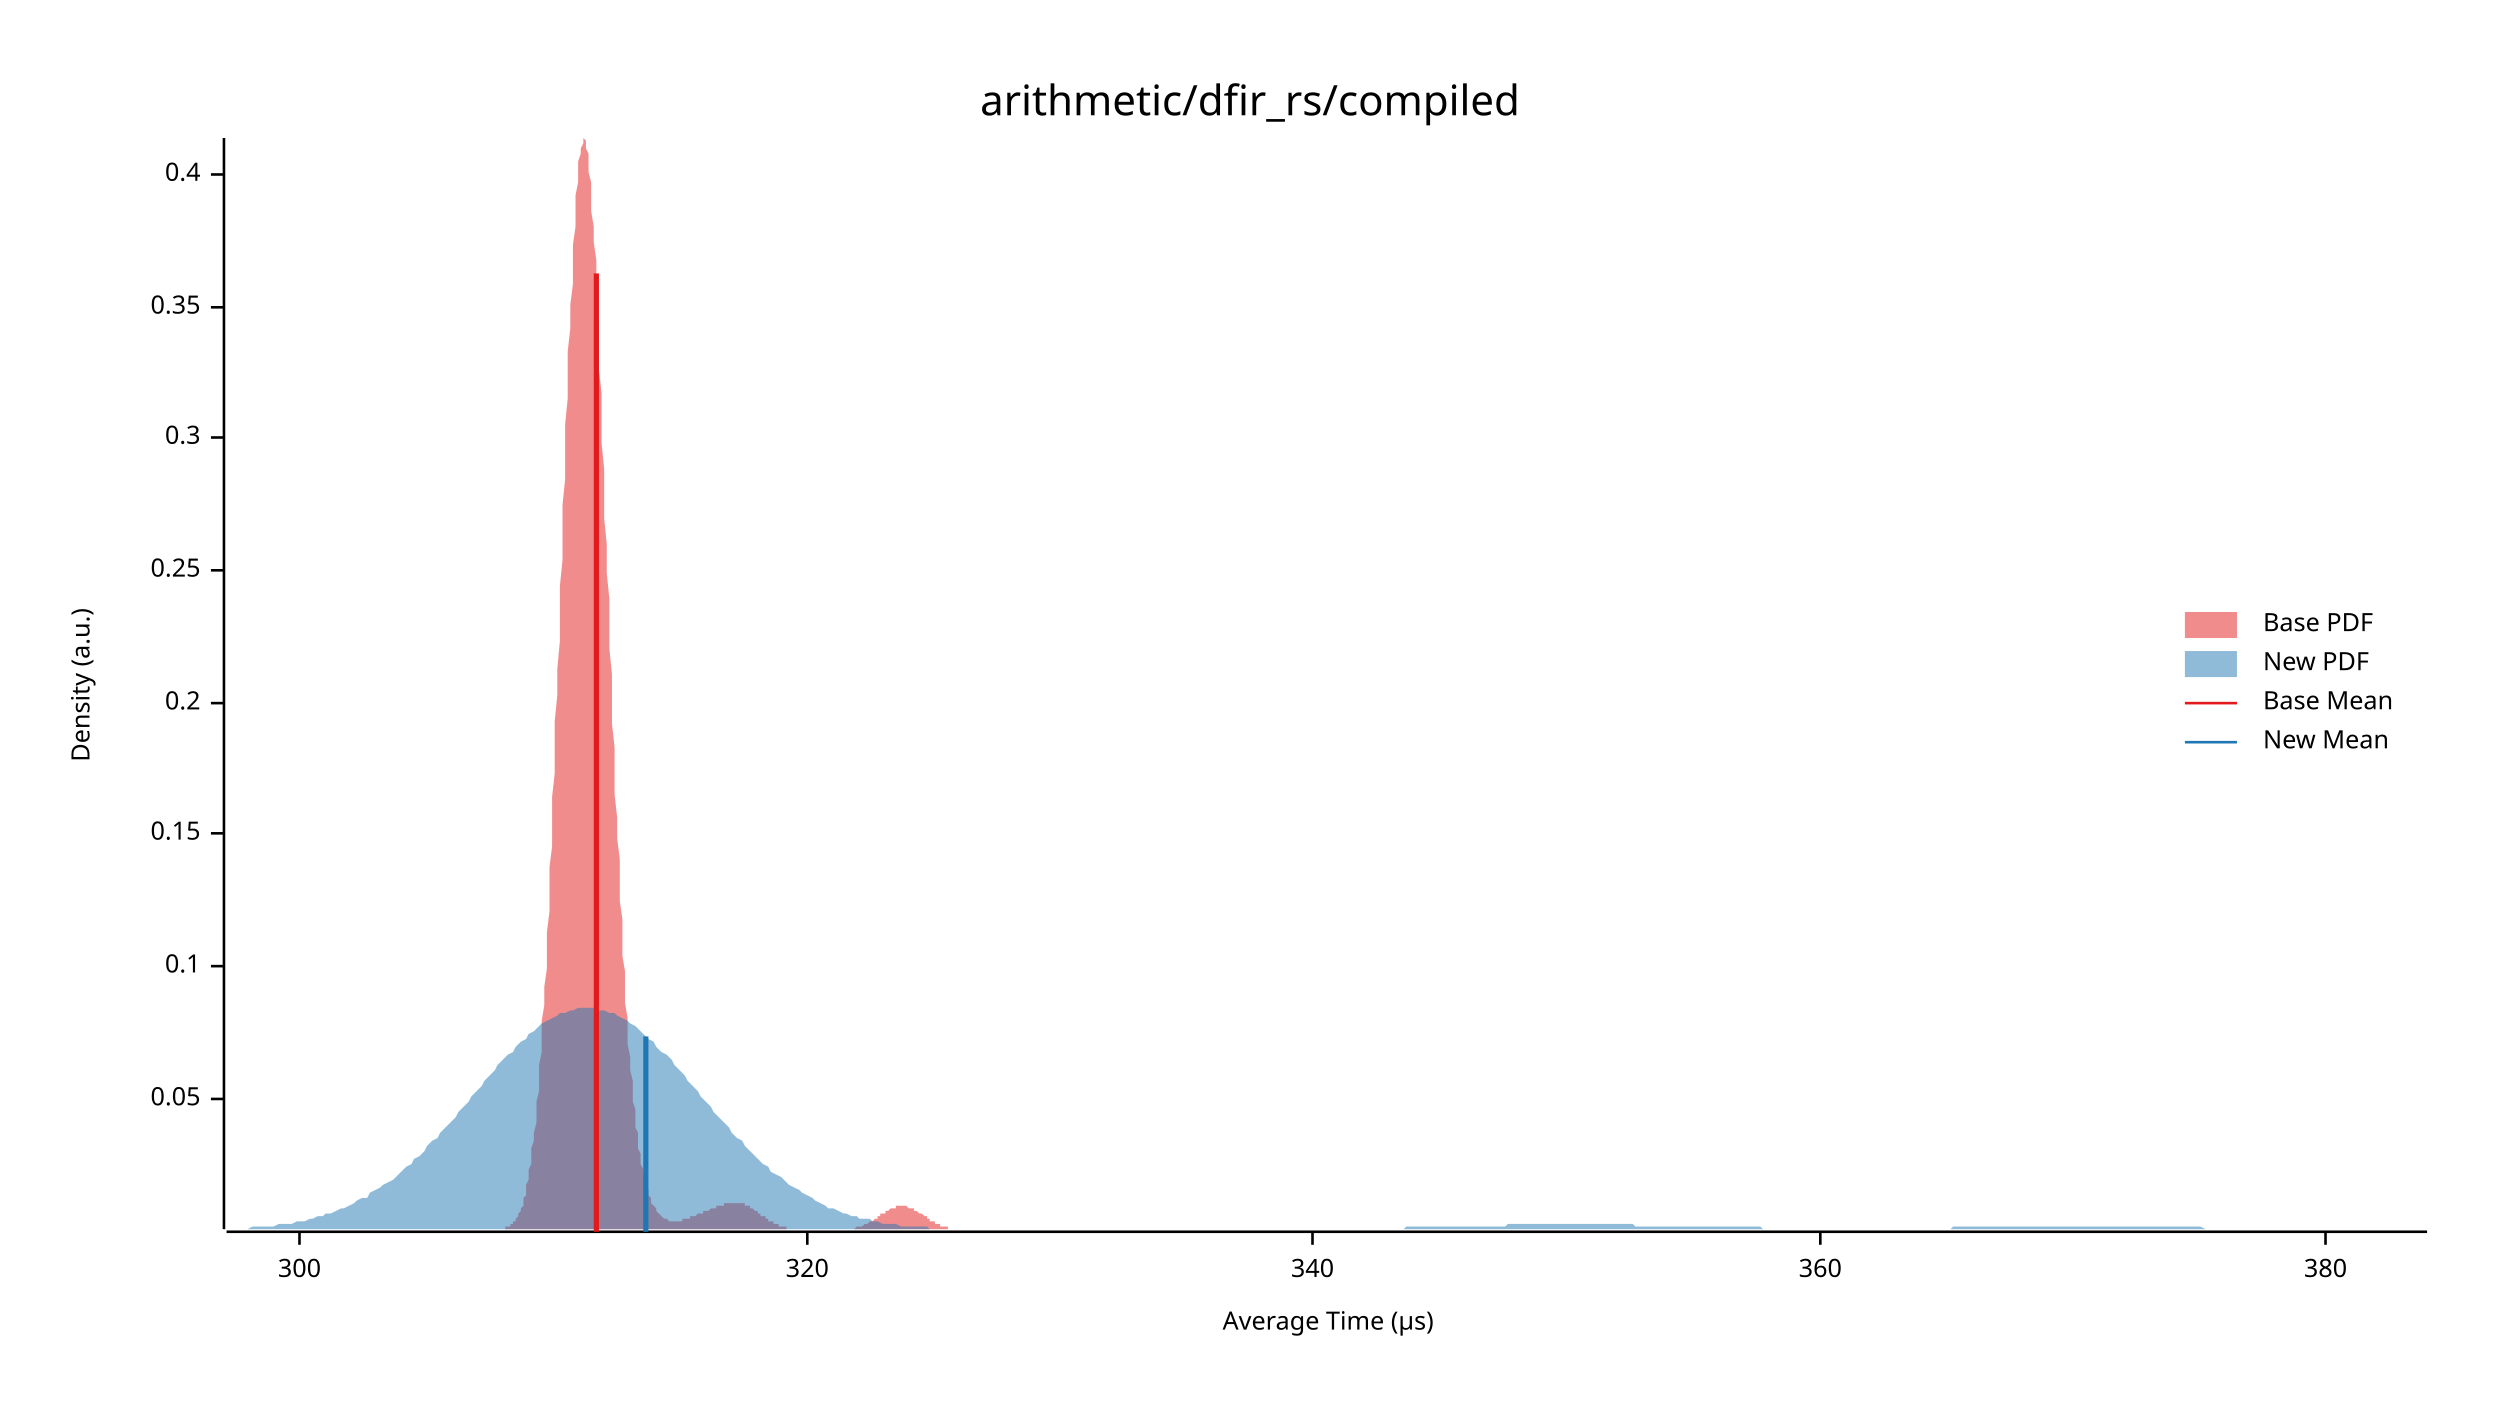
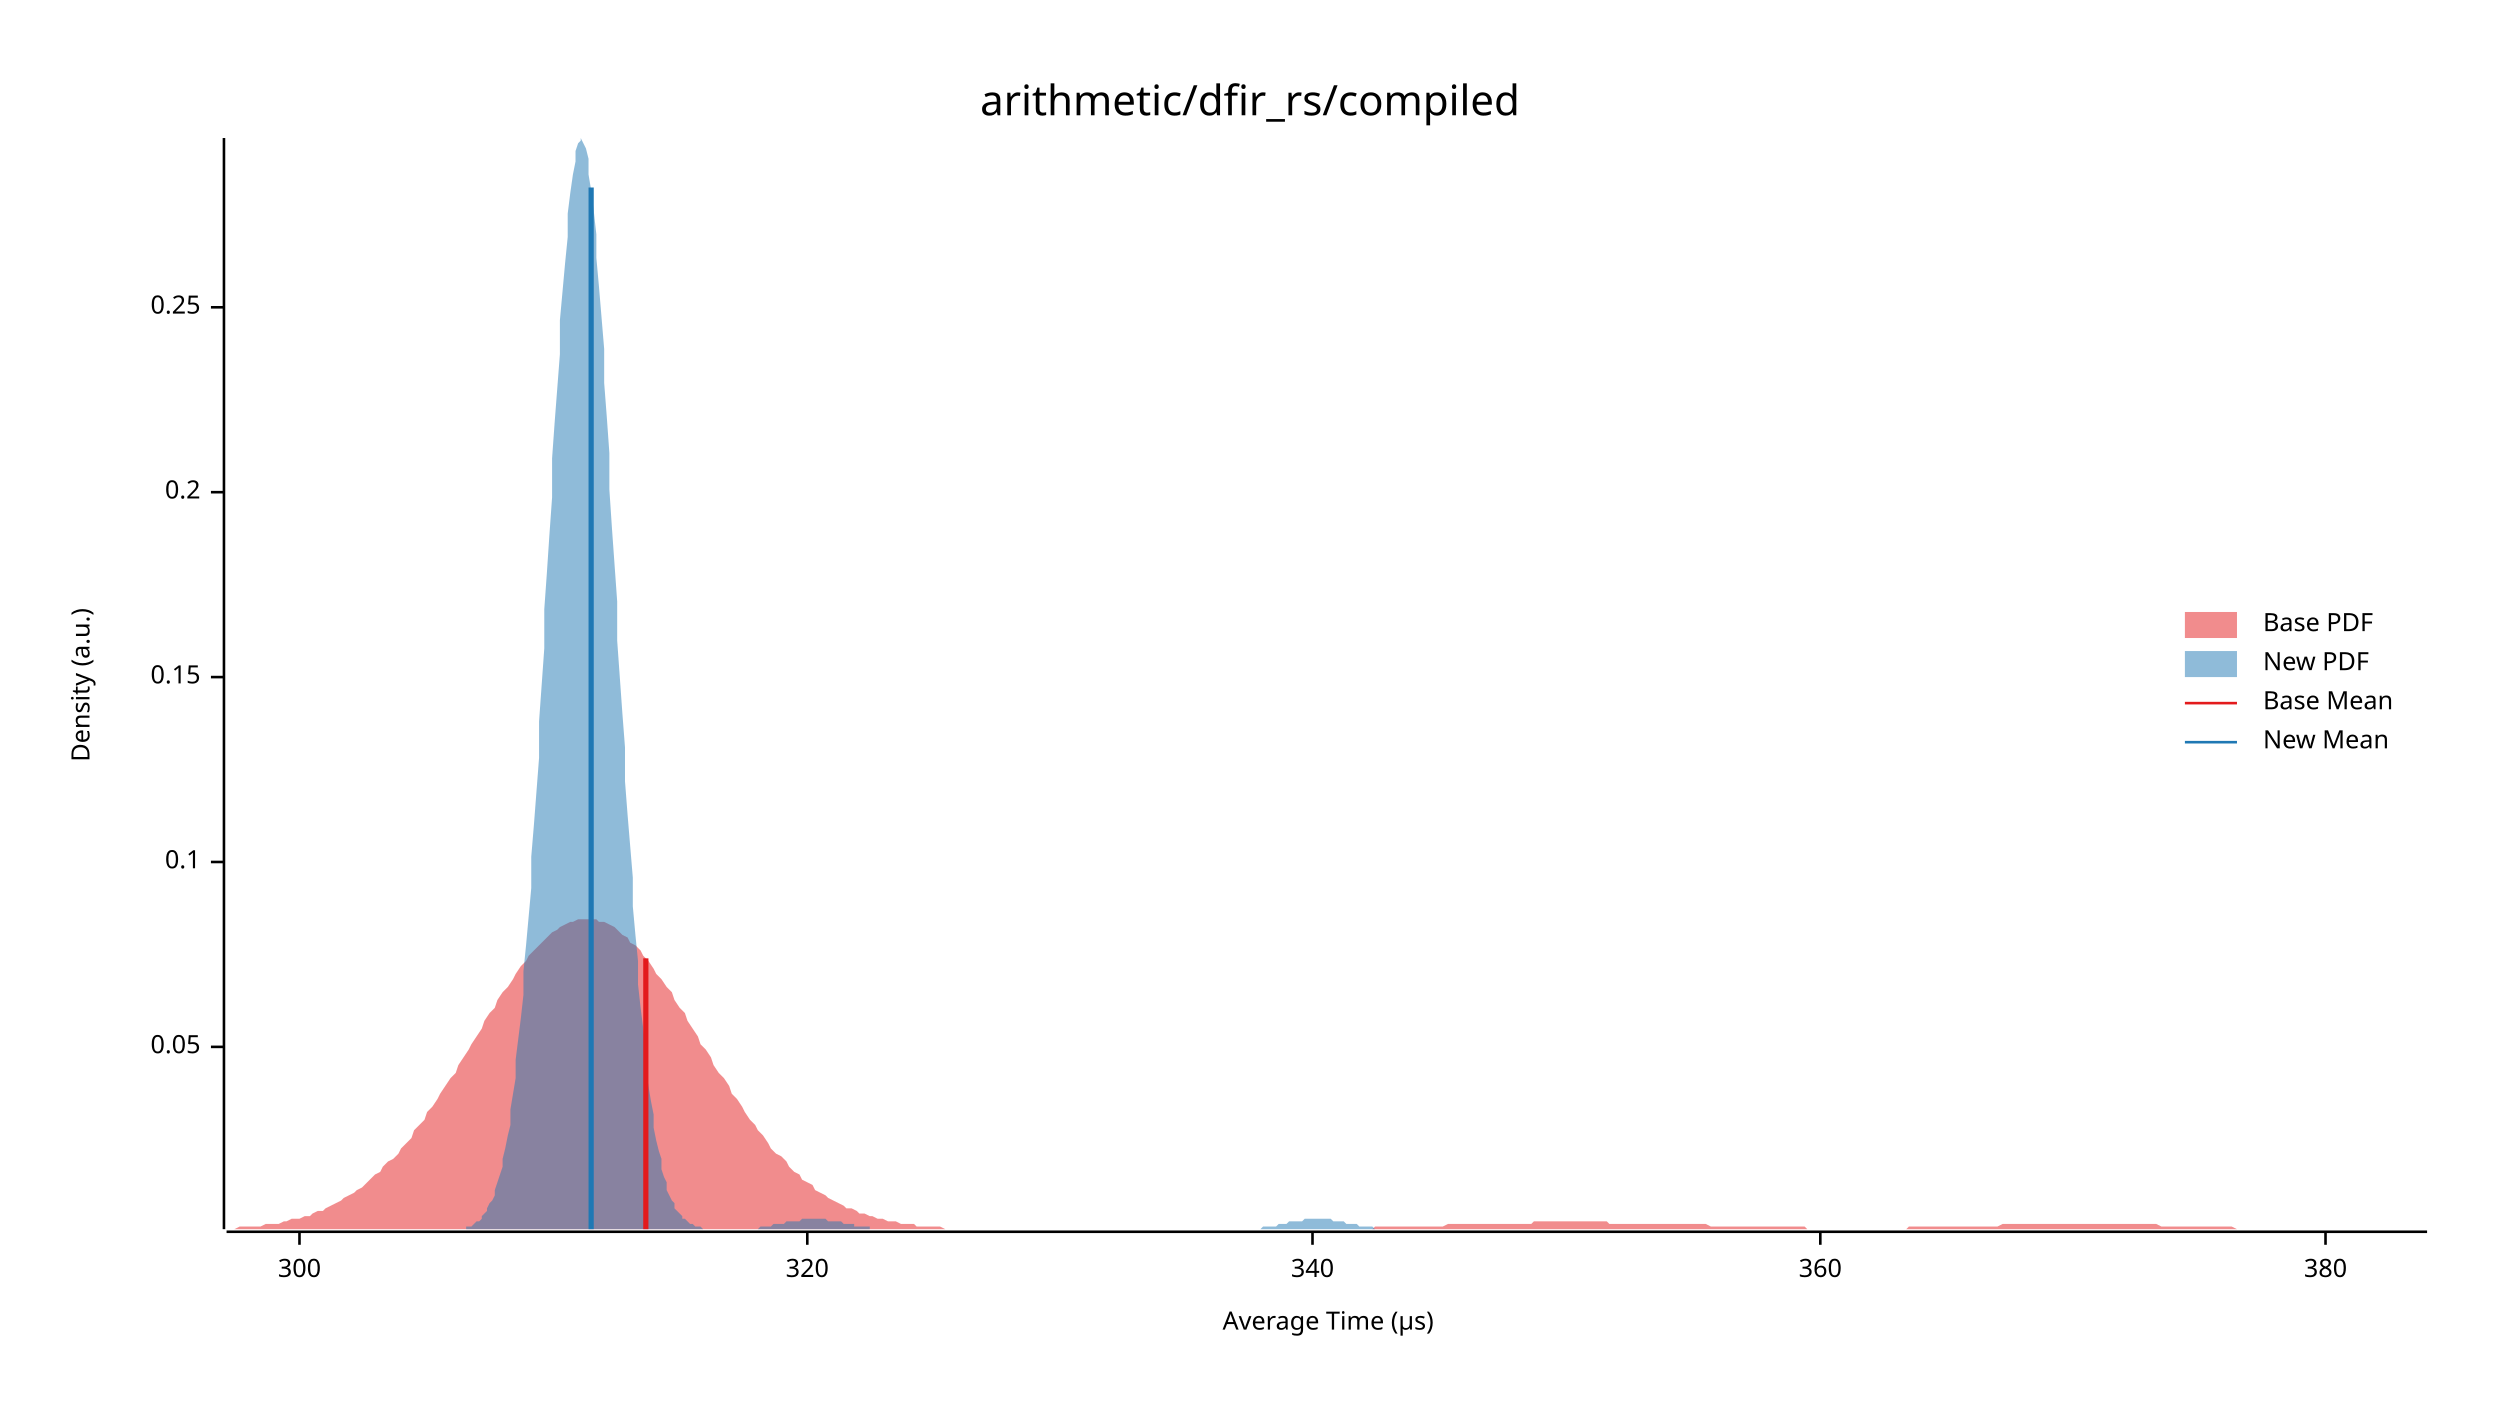
<svg xmlns="http://www.w3.org/2000/svg" width="960" height="540" viewBox="0 0 960 540">
  <text x="480" y="32" dy="0.76em" text-anchor="middle" font-family="sans-serif" font-size="16.129" opacity="1" fill="#000000">
arithmetic/dfir_rs/compiled
</text>
  <text x="27" y="263" dy="0.76em" text-anchor="middle" font-family="sans-serif" font-size="9.677" opacity="1" fill="#000000" transform="rotate(270, 27, 263)">
Density (a.u.)
</text>
  <text x="510" y="513" dy="-0.5ex" text-anchor="middle" font-family="sans-serif" font-size="9.677" opacity="1" fill="#000000">
Average Time (µs)
</text>
  <polyline fill="none" opacity="1" stroke="#000000" stroke-width="1" points="86,53 86,472 " />
-   <text x="77" y="422" dy="0.5ex" text-anchor="end" font-family="sans-serif" font-size="9.677" opacity="1" fill="#000000">
+   <text x="77" y="402" dy="0.5ex" text-anchor="end" font-family="sans-serif" font-size="9.677" opacity="1" fill="#000000">
0.05
</text>
-   <polyline fill="none" opacity="1" stroke="#000000" stroke-width="1" points="81,422 86,422 " />
-   <text x="77" y="371" dy="0.5ex" text-anchor="end" font-family="sans-serif" font-size="9.677" opacity="1" fill="#000000">
+   <polyline fill="none" opacity="1" stroke="#000000" stroke-width="1" points="81,402 86,402 " />
+   <text x="77" y="331" dy="0.5ex" text-anchor="end" font-family="sans-serif" font-size="9.677" opacity="1" fill="#000000">
0.1
</text>
-   <polyline fill="none" opacity="1" stroke="#000000" stroke-width="1" points="81,371 86,371 " />
-   <text x="77" y="320" dy="0.5ex" text-anchor="end" font-family="sans-serif" font-size="9.677" opacity="1" fill="#000000">
+   <polyline fill="none" opacity="1" stroke="#000000" stroke-width="1" points="81,331 86,331 " />
+   <text x="77" y="260" dy="0.5ex" text-anchor="end" font-family="sans-serif" font-size="9.677" opacity="1" fill="#000000">
0.15
</text>
-   <polyline fill="none" opacity="1" stroke="#000000" stroke-width="1" points="81,320 86,320 " />
-   <text x="77" y="270" dy="0.5ex" text-anchor="end" font-family="sans-serif" font-size="9.677" opacity="1" fill="#000000">
+   <polyline fill="none" opacity="1" stroke="#000000" stroke-width="1" points="81,260 86,260 " />
+   <text x="77" y="189" dy="0.5ex" text-anchor="end" font-family="sans-serif" font-size="9.677" opacity="1" fill="#000000">
0.2
</text>
-   <polyline fill="none" opacity="1" stroke="#000000" stroke-width="1" points="81,270 86,270 " />
-   <text x="77" y="219" dy="0.5ex" text-anchor="end" font-family="sans-serif" font-size="9.677" opacity="1" fill="#000000">
+   <polyline fill="none" opacity="1" stroke="#000000" stroke-width="1" points="81,189 86,189 " />
+   <text x="77" y="118" dy="0.5ex" text-anchor="end" font-family="sans-serif" font-size="9.677" opacity="1" fill="#000000">
0.25
</text>
-   <polyline fill="none" opacity="1" stroke="#000000" stroke-width="1" points="81,219 86,219 " />
-   <text x="77" y="168" dy="0.5ex" text-anchor="end" font-family="sans-serif" font-size="9.677" opacity="1" fill="#000000">
- 0.3
- </text>
-   <polyline fill="none" opacity="1" stroke="#000000" stroke-width="1" points="81,168 86,168 " />
-   <text x="77" y="118" dy="0.5ex" text-anchor="end" font-family="sans-serif" font-size="9.677" opacity="1" fill="#000000">
- 0.35
- </text>
  <polyline fill="none" opacity="1" stroke="#000000" stroke-width="1" points="81,118 86,118 " />
-   <text x="77" y="67" dy="0.5ex" text-anchor="end" font-family="sans-serif" font-size="9.677" opacity="1" fill="#000000">
- 0.4
- </text>
-   <polyline fill="none" opacity="1" stroke="#000000" stroke-width="1" points="81,67 86,67 " />
  <polyline fill="none" opacity="1" stroke="#000000" stroke-width="1" points="87,473 932,473 " />
  <text x="115" y="483" dy="0.76em" text-anchor="middle" font-family="sans-serif" font-size="9.677" opacity="1" fill="#000000">
300
</text>
  <polyline fill="none" opacity="1" stroke="#000000" stroke-width="1" points="115,473 115,478 " />
  <text x="310" y="483" dy="0.76em" text-anchor="middle" font-family="sans-serif" font-size="9.677" opacity="1" fill="#000000">
320
</text>
  <polyline fill="none" opacity="1" stroke="#000000" stroke-width="1" points="310,473 310,478 " />
  <text x="504" y="483" dy="0.76em" text-anchor="middle" font-family="sans-serif" font-size="9.677" opacity="1" fill="#000000">
340
</text>
  <polyline fill="none" opacity="1" stroke="#000000" stroke-width="1" points="504,473 504,478 " />
  <text x="699" y="483" dy="0.76em" text-anchor="middle" font-family="sans-serif" font-size="9.677" opacity="1" fill="#000000">
360
</text>
  <polyline fill="none" opacity="1" stroke="#000000" stroke-width="1" points="699,473 699,478 " />
  <text x="893" y="483" dy="0.76em" text-anchor="middle" font-family="sans-serif" font-size="9.677" opacity="1" fill="#000000">
380
</text>
  <polyline fill="none" opacity="1" stroke="#000000" stroke-width="1" points="893,473 893,478 " />
-   <polygon opacity="0.5" fill="#E31A1C" points="193,472 194,472 194,472 194,471 195,471 195,471 195,471 196,471 196,470 197,470 197,470 197,469 198,469 198,468 198,468 199,467 199,466 199,466 200,465 200,464 201,463 201,461 201,460 202,459 202,457 202,455 203,453 203,451 203,449 204,447 204,444 204,441 205,438 205,435 206,431 206,427 206,423 207,419 207,414 207,409 208,404 208,398 208,392 209,386 209,379 210,372 210,365 210,358 211,350 211,342 211,333 212,325 212,316 212,306 213,297 213,287 213,277 214,267 214,257 215,246 215,236 215,225 216,215 216,204 216,194 217,184 217,173 217,163 218,153 218,144 218,135 219,126 219,117 220,109 220,101 220,94 221,87 221,81 221,75 222,70 222,66 222,62 223,59 223,57 224,55 224,54 224,53 225,54 225,55 225,57 226,59 226,62 226,66 227,70 227,75 227,81 228,87 228,93 229,100 229,108 229,116 230,124 230,133 230,142 231,151 231,160 231,170 232,180 232,190 232,199 233,209 233,220 234,230 234,239 234,249 235,259 235,269 235,278 236,287 236,296 236,305 237,314 237,322 238,330 238,338 238,346 239,353 239,360 239,367 240,373 240,380 240,385 241,391 241,396 241,401 242,406 242,411 243,415 243,419 243,423 244,426 244,429 244,433 245,435 245,438 245,441 246,443 246,445 246,447 247,449 247,451 248,453 248,454 248,455 249,457 249,458 249,459 250,460 250,461 250,462 251,463 251,463 252,464 252,464 252,465 253,466 253,466 253,466 254,467 254,467 254,467 255,468 255,468 255,468 256,468 256,468 257,469 257,469 257,469 258,469 258,469 258,469 259,469 259,469 259,469 260,469 260,469 260,469 261,469 261,469 262,469 262,468 262,468 263,468 263,468 263,468 264,468 264,468 264,468 265,468 265,467 266,467 266,467 266,467 267,467 267,467 267,467 268,466 268,466 268,466 269,466 269,466 269,466 270,466 270,465 271,465 271,465 271,465 272,465 272,465 272,465 273,464 273,464 273,464 274,464 274,464 274,464 275,464 275,463 276,463 276,463 276,463 277,463 277,463 277,463 278,463 278,462 278,462 279,462 279,462 280,462 280,462 280,462 281,462 281,462 281,462 282,462 282,462 282,462 283,462 283,462 283,462 284,462 284,462 285,462 285,462 285,462 286,462 286,463 286,463 287,463 287,463 287,463 288,463 288,464 288,464 289,464 289,464 290,465 290,465 290,465 291,465 291,466 291,466 292,466 292,466 292,467 293,467 293,467 294,467 294,468 294,468 295,468 295,468 295,469 296,469 296,469 296,469 297,469 297,470 297,470 298,470 298,470 299,470 299,471 299,471 300,471 300,471 300,471 301,471 301,471 301,471 302,471 302,472 303,472 303,472 303,472 304,472 304,472 304,472 305,472 305,472 305,472 306,472 306,472 306,472 307,472 307,472 308,472 308,472 308,472 309,472 309,472 309,472 310,472 310,472 310,472 311,472 311,472 311,472 312,472 312,472 313,472 313,472 313,472 314,472 314,472 314,472 315,472 315,472 315,472 316,472 316,472 317,472 317,472 317,472 318,472 318,472 318,472 319,472 319,472 319,472 320,472 320,472 320,472 321,472 321,472 322,472 322,472 322,472 323,472 323,472 323,472 324,472 324,472 324,472 325,472 325,472 325,472 326,472 326,472 327,472 327,472 327,472 328,472 328,472 328,472 329,471 329,471 329,471 330,471 330,471 331,471 331,471 331,471 332,470 332,470 332,470 333,470 333,470 333,470 334,469 334,469 334,469 335,469 335,469 336,468 336,468 336,468 337,468 337,467 337,467 338,467 338,467 338,466 339,466 339,466 339,466 340,466 340,465 341,465 341,465 341,465 342,464 342,464 342,464 343,464 343,464 343,464 344,464 344,463 345,463 345,463 345,463 346,463 346,463 346,463 347,463 347,463 347,463 348,463 348,463 348,463 349,464 349,464 350,464 350,464 350,464 351,464 351,464 351,465 352,465 352,465 352,465 353,466 353,466 353,466 354,466 354,466 355,467 355,467 355,467 356,467 356,468 356,468 357,468 357,468 357,469 358,469 358,469 359,469 359,469 359,470 360,470 360,470 360,470 361,470 361,470 361,471 362,471 362,471 362,471 363,471 363,471 364,471 364,471 364,472 365,472 365,472 365,472 366,472 366,472 366,472 367,472 367,472 367,472 368,472 368,472 369,472 369,472 369,472 370,472 370,472 370,472 371,472 371,472 371,472 372,472 372,472 373,472 373,472 193,472 " />
-   <polygon opacity="0.5" fill="#1F78B4" points="87,472 88,472 90,472 92,472 93,472 95,472 97,471 98,471 100,471 102,471 103,471 105,471 107,470 109,470 110,470 112,470 114,469 115,469 117,469 119,468 120,468 122,467 124,467 125,466 127,466 129,465 131,464 132,464 134,463 136,462 137,461 139,460 141,460 142,458 144,457 146,456 147,455 149,454 151,453 153,451 154,450 156,448 158,447 159,445 161,444 163,442 164,440 166,438 168,437 169,435 171,433 173,431 175,429 176,427 178,425 180,423 181,421 183,419 185,417 186,415 188,413 190,411 191,409 193,407 195,405 197,404 198,402 200,400 202,399 203,397 205,396 207,394 208,393 210,392 212,391 214,390 215,389 217,389 219,388 220,388 222,387 224,387 225,387 227,387 229,387 230,388 232,388 234,389 236,389 237,390 239,391 241,392 242,393 244,394 246,396 247,397 249,399 251,400 252,402 254,404 256,405 258,407 259,409 261,411 263,413 264,415 266,417 268,419 269,421 271,423 273,425 274,427 276,429 278,431 280,433 281,435 283,437 285,438 286,440 288,442 290,444 291,445 293,447 295,448 296,450 298,451 300,452 302,454 303,455 305,456 307,457 308,458 310,459 312,460 313,461 315,462 317,463 318,464 320,464 322,465 324,466 325,466 327,467 329,467 330,468 332,468 334,468 335,469 337,469 339,470 341,470 342,470 344,470 346,471 347,471 349,471 351,471 352,471 354,471 356,471 357,472 359,472 361,472 363,472 364,472 366,472 368,472 369,472 371,472 373,472 374,472 376,472 378,472 379,472 381,472 383,472 385,472 386,472 388,472 390,472 391,472 393,472 395,472 396,472 398,472 400,472 401,472 403,472 405,472 407,472 408,472 410,472 412,472 413,472 415,472 417,472 418,472 420,472 422,472 423,472 425,472 427,472 429,472 430,472 432,472 434,472 435,472 437,472 439,472 440,472 442,472 444,472 445,472 447,472 449,472 451,472 452,472 454,472 456,472 457,472 459,472 461,472 462,472 464,472 466,472 468,472 469,472 471,472 473,472 474,472 476,472 478,472 479,472 481,472 483,472 484,472 486,472 488,472 490,472 491,472 493,472 495,472 496,472 498,472 500,472 501,472 503,472 505,472 506,472 508,472 510,472 512,472 513,472 515,472 517,472 518,472 520,472 522,472 523,472 525,472 527,472 528,472 530,472 532,472 534,472 535,472 537,472 539,472 540,471 542,471 544,471 545,471 547,471 549,471 550,471 552,471 554,471 556,471 557,471 559,471 561,471 562,471 564,471 566,471 567,471 569,471 571,471 573,471 574,471 576,471 578,471 579,470 581,470 583,470 584,470 586,470 588,470 589,470 591,470 593,470 595,470 596,470 598,470 600,470 601,470 603,470 605,470 606,470 608,470 610,470 611,470 613,470 615,470 617,470 618,470 620,470 622,470 623,470 625,470 627,470 628,471 630,471 632,471 633,471 635,471 637,471 639,471 640,471 642,471 644,471 645,471 647,471 649,471 650,471 652,471 654,471 655,471 657,471 659,471 661,471 662,471 664,471 666,471 667,471 669,471 671,471 672,471 674,471 676,471 677,472 679,472 681,472 683,472 684,472 686,472 688,472 689,472 691,472 693,472 694,472 696,472 698,472 700,472 701,472 703,472 705,472 706,472 708,472 710,472 711,472 713,472 715,472 716,472 718,472 720,472 722,472 723,472 725,472 727,472 728,472 730,472 732,472 733,472 735,472 737,472 738,472 740,472 742,472 744,472 745,472 747,472 749,472 750,471 752,471 754,471 755,471 757,471 759,471 760,471 762,471 764,471 766,471 767,471 769,471 771,471 772,471 774,471 776,471 777,471 779,471 781,471 782,471 784,471 786,471 788,471 789,471 791,471 793,471 794,471 796,471 798,471 799,471 801,471 803,471 804,471 806,471 808,471 810,471 811,471 813,471 815,471 816,471 818,471 820,471 821,471 823,471 825,471 827,471 828,471 830,471 832,471 833,471 835,471 837,471 838,471 840,471 842,471 843,471 845,471 847,472 849,472 850,472 852,472 854,472 855,472 857,472 859,472 860,472 862,472 864,472 865,472 867,472 869,472 871,472 872,472 874,472 876,472 877,472 879,472 881,472 882,472 884,472 886,472 887,472 889,472 891,472 893,472 894,472 896,472 898,472 899,472 901,472 903,472 904,472 906,472 908,472 909,472 911,472 913,472 915,472 916,472 918,472 920,472 921,472 923,472 925,472 926,472 928,472 930,472 932,472 932,472 87,472 " />
-   <polyline fill="none" opacity="1" stroke="#E31A1C" stroke-width="2" points="229,473 229,105 " />
-   <polyline fill="none" opacity="1" stroke="#1F78B4" stroke-width="2" points="248,473 248,398 " />
+   <polygon opacity="0.5" fill="#E31A1C" points="87,472 88,472 90,472 92,471 93,471 95,471 97,471 98,471 100,471 102,470 103,470 105,470 107,470 109,469 110,469 112,468 114,468 115,468 117,467 119,467 120,466 122,465 124,465 125,464 127,463 129,462 131,461 132,460 134,459 136,458 137,457 139,456 141,454 142,453 144,451 146,450 147,448 149,446 151,445 153,443 154,441 156,439 158,437 159,434 161,432 163,430 164,427 166,425 168,422 169,420 171,417 173,414 175,412 176,409 178,406 180,403 181,401 183,398 185,395 186,392 188,389 190,387 191,384 193,381 195,379 197,376 198,374 200,371 202,369 203,367 205,365 207,363 208,362 210,360 212,358 214,357 215,356 217,355 219,354 220,354 222,353 224,353 225,353 227,353 229,353 230,354 232,354 234,355 236,356 237,357 239,359 241,360 242,362 244,363 246,365 247,367 249,369 251,372 252,374 254,376 256,379 258,381 259,384 261,387 263,389 264,392 266,395 268,398 269,401 271,403 273,406 274,409 276,412 278,414 280,417 281,420 283,422 285,425 286,427 288,430 290,432 291,434 293,436 295,439 296,441 298,443 300,444 302,446 303,448 305,450 307,451 308,453 310,454 312,455 313,457 315,458 317,459 318,460 320,461 322,462 324,463 325,464 327,464 329,465 330,466 332,466 334,467 335,467 337,468 339,468 341,469 342,469 344,469 346,470 347,470 349,470 351,470 352,471 354,471 356,471 357,471 359,471 361,471 363,472 364,472 366,472 368,472 369,472 371,472 373,472 374,472 376,472 378,472 379,472 381,472 383,472 385,472 386,472 388,472 390,472 391,472 393,472 395,472 396,472 398,472 400,472 401,472 403,472 405,472 407,472 408,472 410,472 412,472 413,472 415,472 417,472 418,472 420,472 422,472 423,472 425,472 427,472 429,472 430,472 432,472 434,472 435,472 437,472 439,472 440,472 442,472 444,472 445,472 447,472 449,472 451,472 452,472 454,472 456,472 457,472 459,472 461,472 462,472 464,472 466,472 468,472 469,472 471,472 473,472 474,472 476,472 478,472 479,472 481,472 483,472 484,472 486,472 488,472 490,472 491,472 493,472 495,472 496,472 498,472 500,472 501,472 503,472 505,472 506,472 508,472 510,472 512,472 513,472 515,472 517,472 518,472 520,472 522,472 523,472 525,472 527,472 528,471 530,471 532,471 534,471 535,471 537,471 539,471 540,471 542,471 544,471 545,471 547,471 549,471 550,471 552,471 554,471 556,470 557,470 559,470 561,470 562,470 564,470 566,470 567,470 569,470 571,470 573,470 574,470 576,470 578,470 579,470 581,470 583,470 584,470 586,470 588,470 589,469 591,469 593,469 595,469 596,469 598,469 600,469 601,469 603,469 605,469 606,469 608,469 610,469 611,469 613,469 615,469 617,469 618,470 620,470 622,470 623,470 625,470 627,470 628,470 630,470 632,470 633,470 635,470 637,470 639,470 640,470 642,470 644,470 645,470 647,470 649,470 650,470 652,470 654,470 655,470 657,471 659,471 661,471 662,471 664,471 666,471 667,471 669,471 671,471 672,471 674,471 676,471 677,471 679,471 681,471 683,471 684,471 686,471 688,471 689,471 691,471 693,471 694,472 696,472 698,472 700,472 701,472 703,472 705,472 706,472 708,472 710,472 711,472 713,472 715,472 716,472 718,472 720,472 722,472 723,472 725,472 727,472 728,472 730,472 732,472 733,471 735,471 737,471 738,471 740,471 742,471 744,471 745,471 747,471 749,471 750,471 752,471 754,471 755,471 757,471 759,471 760,471 762,471 764,471 766,471 767,471 769,470 771,470 772,470 774,470 776,470 777,470 779,470 781,470 782,470 784,470 786,470 788,470 789,470 791,470 793,470 794,470 796,470 798,470 799,470 801,470 803,470 804,470 806,470 808,470 810,470 811,470 813,470 815,470 816,470 818,470 820,470 821,470 823,470 825,470 827,470 828,470 830,471 832,471 833,471 835,471 837,471 838,471 840,471 842,471 843,471 845,471 847,471 849,471 850,471 852,471 854,471 855,471 857,471 859,472 860,472 862,472 864,472 865,472 867,472 869,472 871,472 872,472 874,472 876,472 877,472 879,472 881,472 882,472 884,472 886,472 887,472 889,472 891,472 893,472 894,472 896,472 898,472 899,472 901,472 903,472 904,472 906,472 908,472 909,472 911,472 913,472 915,472 916,472 918,472 920,472 921,472 923,472 925,472 926,472 928,472 930,472 932,472 932,472 87,472 " />
+   <polygon opacity="0.5" fill="#1F78B4" points="177,472 178,472 179,472 179,471 180,471 181,471 182,470 182,470 183,469 184,469 185,468 185,467 186,466 187,465 187,464 188,462 189,461 190,459 190,457 191,454 192,451 193,448 193,445 194,441 195,436 196,432 196,426 197,420 198,414 198,407 199,399 200,391 201,382 201,373 202,363 203,352 204,341 204,329 205,317 206,304 207,291 207,277 208,263 209,249 209,234 210,220 211,205 212,191 212,176 213,162 214,149 215,136 215,123 216,112 217,101 218,91 218,82 219,74 220,67 221,62 221,58 222,55 223,54 223,53 224,55 225,57 226,61 226,67 227,73 228,81 229,90 229,99 230,110 231,122 232,134 232,147 233,160 234,174 234,188 235,203 236,217 237,231 237,246 238,260 239,274 240,287 240,300 241,313 242,325 243,337 243,348 244,359 245,369 245,378 246,387 247,395 248,403 248,410 249,417 250,423 251,428 251,433 252,438 253,442 254,445 254,449 255,452 256,454 256,457 257,459 258,461 259,462 259,464 260,465 261,466 262,467 262,468 263,468 264,469 265,470 265,470 266,470 267,471 267,471 268,471 269,471 270,472 270,472 271,472 272,472 273,472 273,472 274,472 275,472 276,472 276,472 277,472 278,472 278,472 279,472 280,472 281,472 281,472 282,472 283,472 284,472 284,472 285,472 286,472 287,472 287,472 288,472 289,472 289,472 290,472 291,472 292,471 292,471 293,471 294,471 295,471 295,471 296,471 297,470 298,470 298,470 299,470 300,470 300,470 301,470 302,469 303,469 303,469 304,469 305,469 306,469 306,469 307,469 308,468 309,468 309,468 310,468 311,468 312,468 312,468 313,468 314,468 314,468 315,468 316,468 317,468 317,468 318,469 319,469 320,469 320,469 321,469 322,469 323,469 323,469 324,470 325,470 325,470 326,470 327,470 328,470 328,471 329,471 330,471 331,471 331,471 332,471 333,471 334,471 334,472 335,472 336,472 336,472 337,472 338,472 339,472 339,472 340,472 341,472 342,472 342,472 343,472 344,472 345,472 345,472 346,472 347,472 347,472 348,472 349,472 350,472 350,472 351,472 352,472 353,472 353,472 354,472 355,472 356,472 356,472 357,472 358,472 358,472 359,472 360,472 361,472 361,472 362,472 363,472 364,472 364,472 365,472 366,472 367,472 367,472 368,472 369,472 369,472 370,472 371,472 372,472 372,472 373,472 374,472 375,472 375,472 376,472 377,472 378,472 378,472 379,472 380,472 380,472 381,472 382,472 383,472 383,472 384,472 385,472 386,472 386,472 387,472 388,472 389,472 389,472 390,472 391,472 392,472 392,472 393,472 394,472 394,472 395,472 396,472 397,472 397,472 398,472 399,472 400,472 400,472 401,472 402,472 403,472 403,472 404,472 405,472 405,472 406,472 407,472 408,472 408,472 409,472 410,472 411,472 411,472 412,472 413,472 414,472 414,472 415,472 416,472 416,472 417,472 418,472 419,472 419,472 420,472 421,472 422,472 422,472 423,472 424,472 425,472 425,472 426,472 427,472 427,472 428,472 429,472 430,472 430,472 431,472 432,472 433,472 433,472 434,472 435,472 436,472 436,472 437,472 438,472 438,472 439,472 440,472 441,472 441,472 442,472 443,472 444,472 444,472 445,472 446,472 447,472 447,472 448,472 449,472 449,472 450,472 451,472 452,472 452,472 453,472 454,472 455,472 455,472 456,472 457,472 458,472 458,472 459,472 460,472 460,472 461,472 462,472 463,472 463,472 464,472 465,472 466,472 466,472 467,472 468,472 469,472 469,472 470,472 471,472 472,472 472,472 473,472 474,472 474,472 475,472 476,472 477,472 477,472 478,472 479,472 480,472 480,472 481,472 482,472 483,472 483,472 484,472 485,471 485,471 486,471 487,471 488,471 488,471 489,471 490,471 491,470 491,470 492,470 493,470 494,470 494,470 495,469 496,469 496,469 497,469 498,469 499,469 499,469 500,469 501,468 502,468 502,468 503,468 504,468 505,468 505,468 506,468 507,468 507,468 508,468 509,468 510,468 510,468 511,468 512,469 513,469 513,469 514,469 515,469 516,469 516,469 517,470 518,470 518,470 519,470 520,470 521,470 521,470 522,471 523,471 524,471 524,471 525,471 526,471 527,471 527,471 528,472 529,472 529,472 530,472 531,472 532,472 532,472 533,472 534,472 535,472 535,472 536,472 537,472 538,472 538,472 539,472 540,472 540,472 541,472 542,472 543,472 543,472 543,472 177,472 " />
+   <polyline fill="none" opacity="1" stroke="#E31A1C" stroke-width="2" points="248,472 248,368 " />
+   <polyline fill="none" opacity="1" stroke="#1F78B4" stroke-width="2" points="227,472 227,72 " />
  <text x="869" y="235" dy="0.76em" text-anchor="start" font-family="sans-serif" font-size="9.677" opacity="1" fill="#000000">
Base PDF
</text>
  <text x="869" y="250" dy="0.76em" text-anchor="start" font-family="sans-serif" font-size="9.677" opacity="1" fill="#000000">
New PDF
</text>
  <text x="869" y="265" dy="0.76em" text-anchor="start" font-family="sans-serif" font-size="9.677" opacity="1" fill="#000000">
Base Mean
</text>
  <text x="869" y="280" dy="0.76em" text-anchor="start" font-family="sans-serif" font-size="9.677" opacity="1" fill="#000000">
New Mean
</text>
  <rect x="839" y="235" width="20" height="10" opacity="0.5" fill="#E31A1C" stroke="none" />
  <rect x="839" y="250" width="20" height="10" opacity="0.5" fill="#1F78B4" stroke="none" />
  <polyline fill="none" opacity="1" stroke="#E31A1C" stroke-width="1" points="839,270 859,270 " />
  <polyline fill="none" opacity="1" stroke="#1F78B4" stroke-width="1" points="839,285 859,285 " />
</svg>
